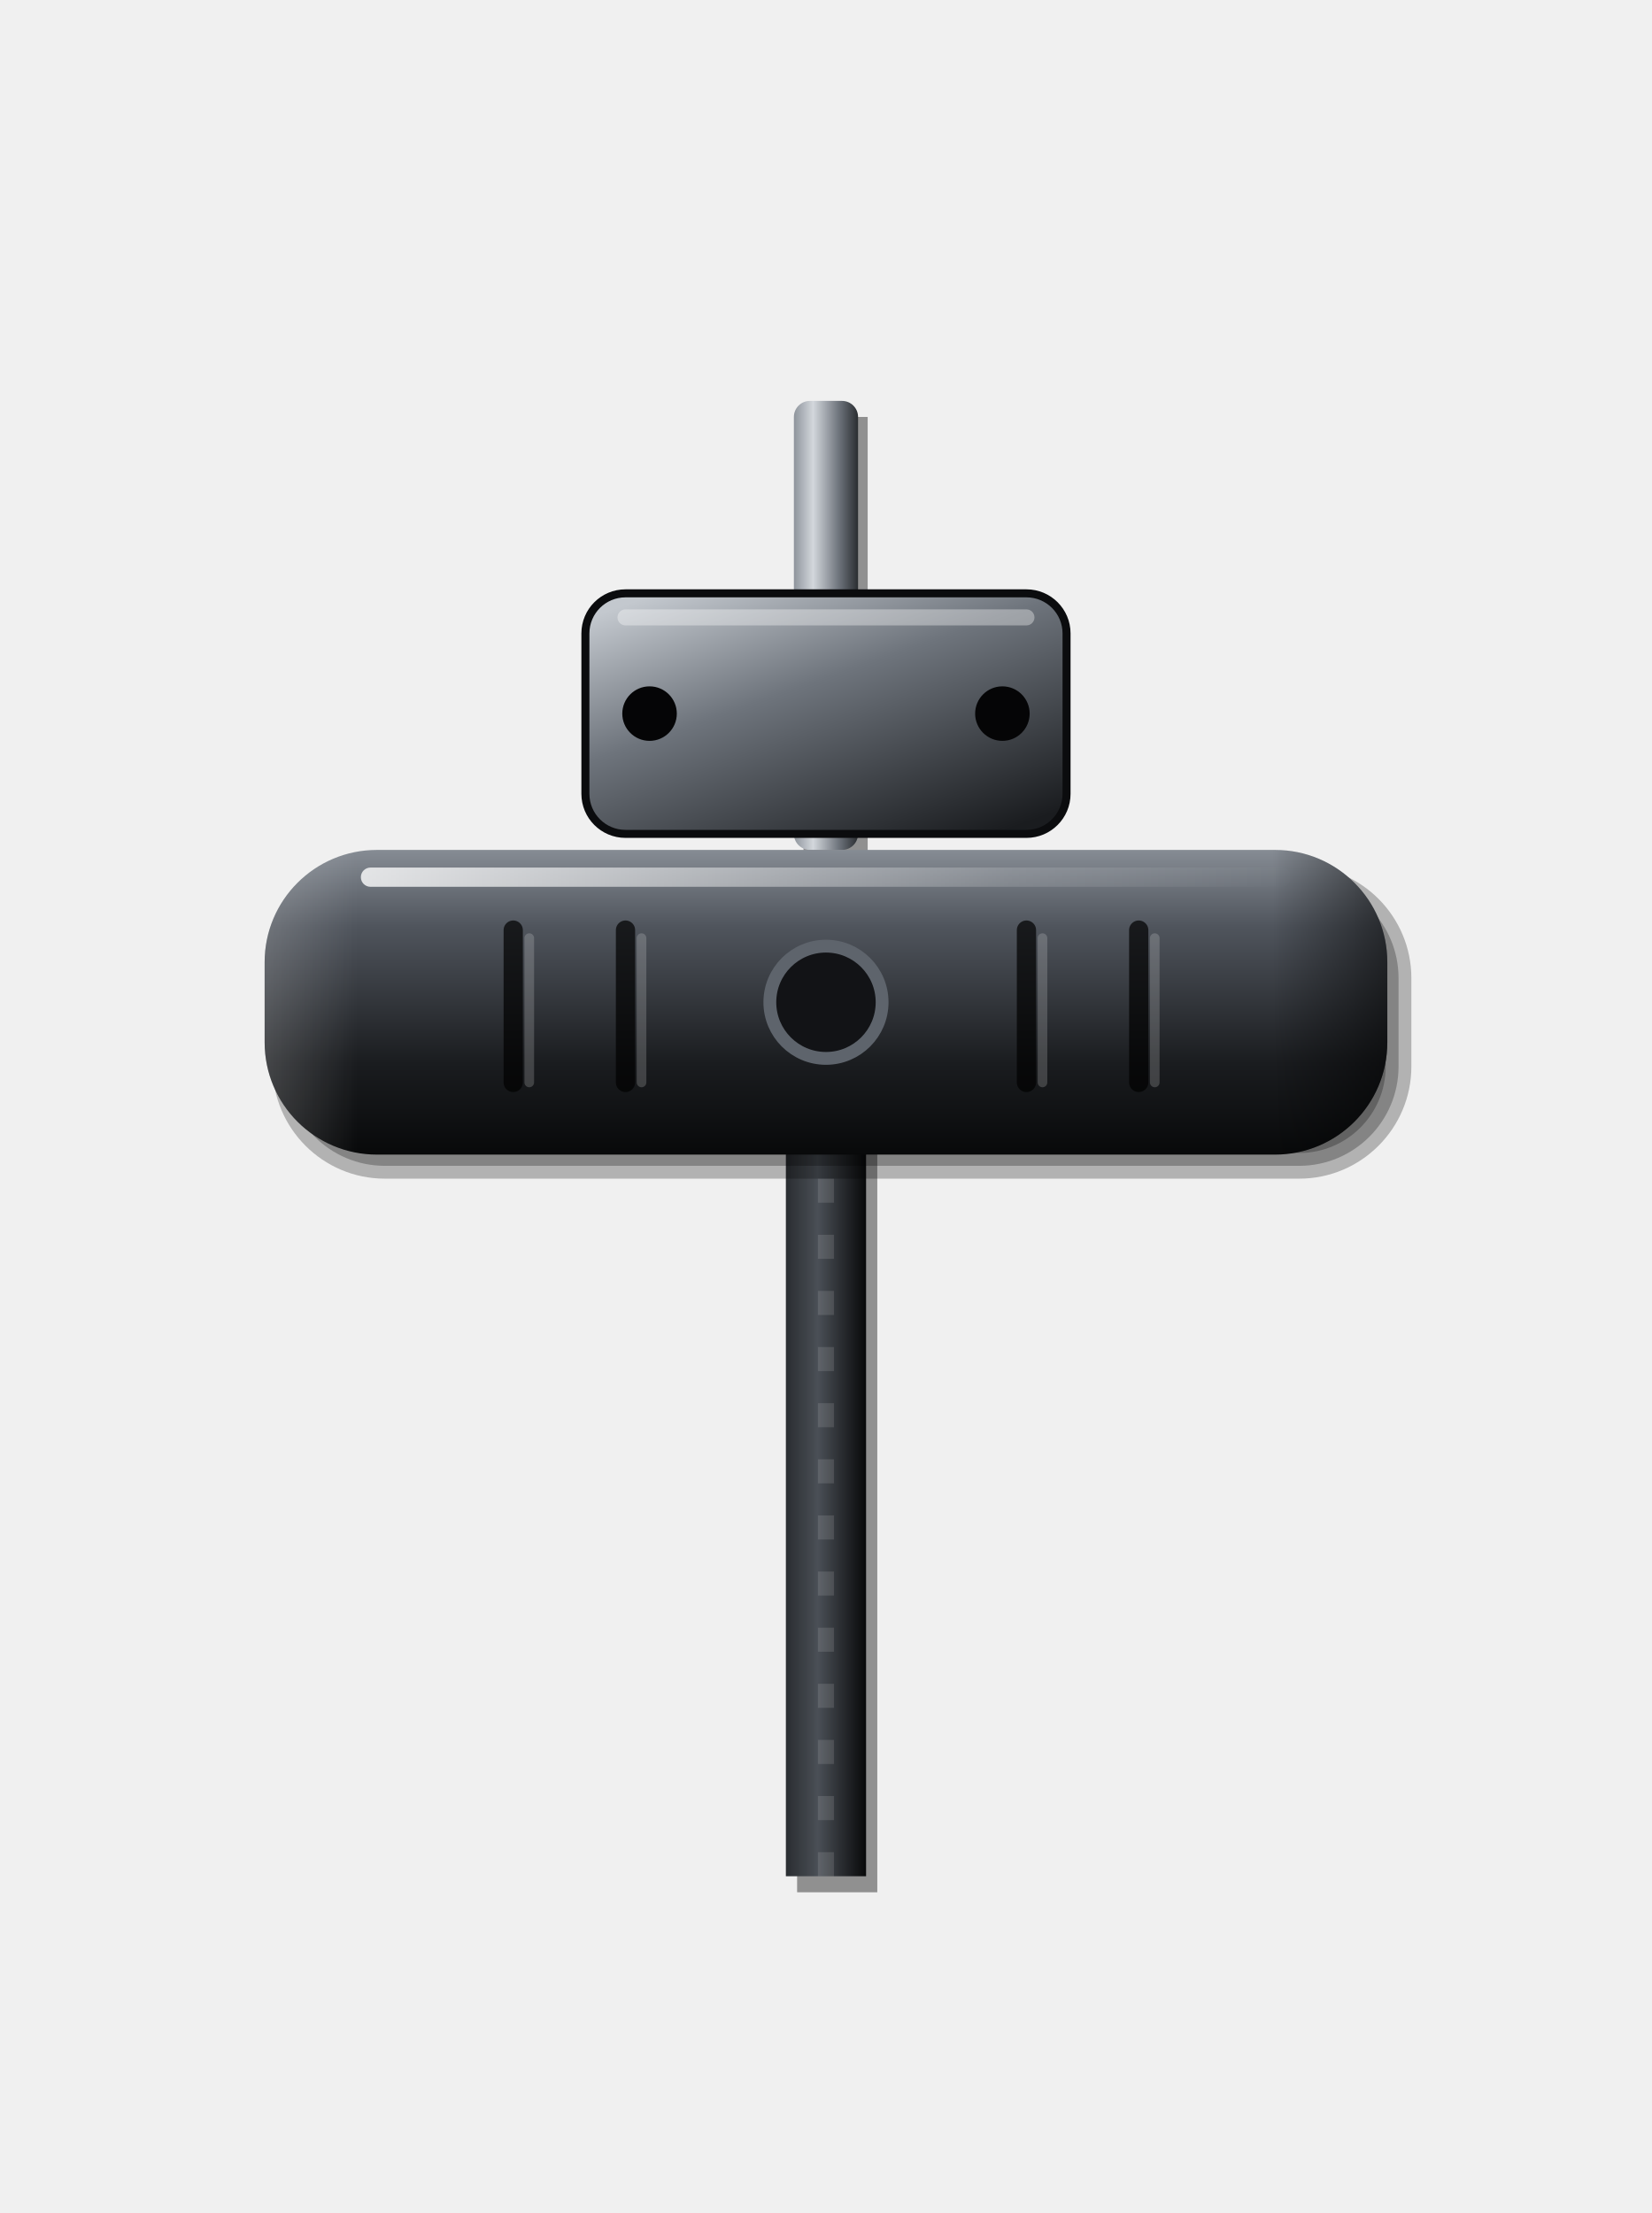
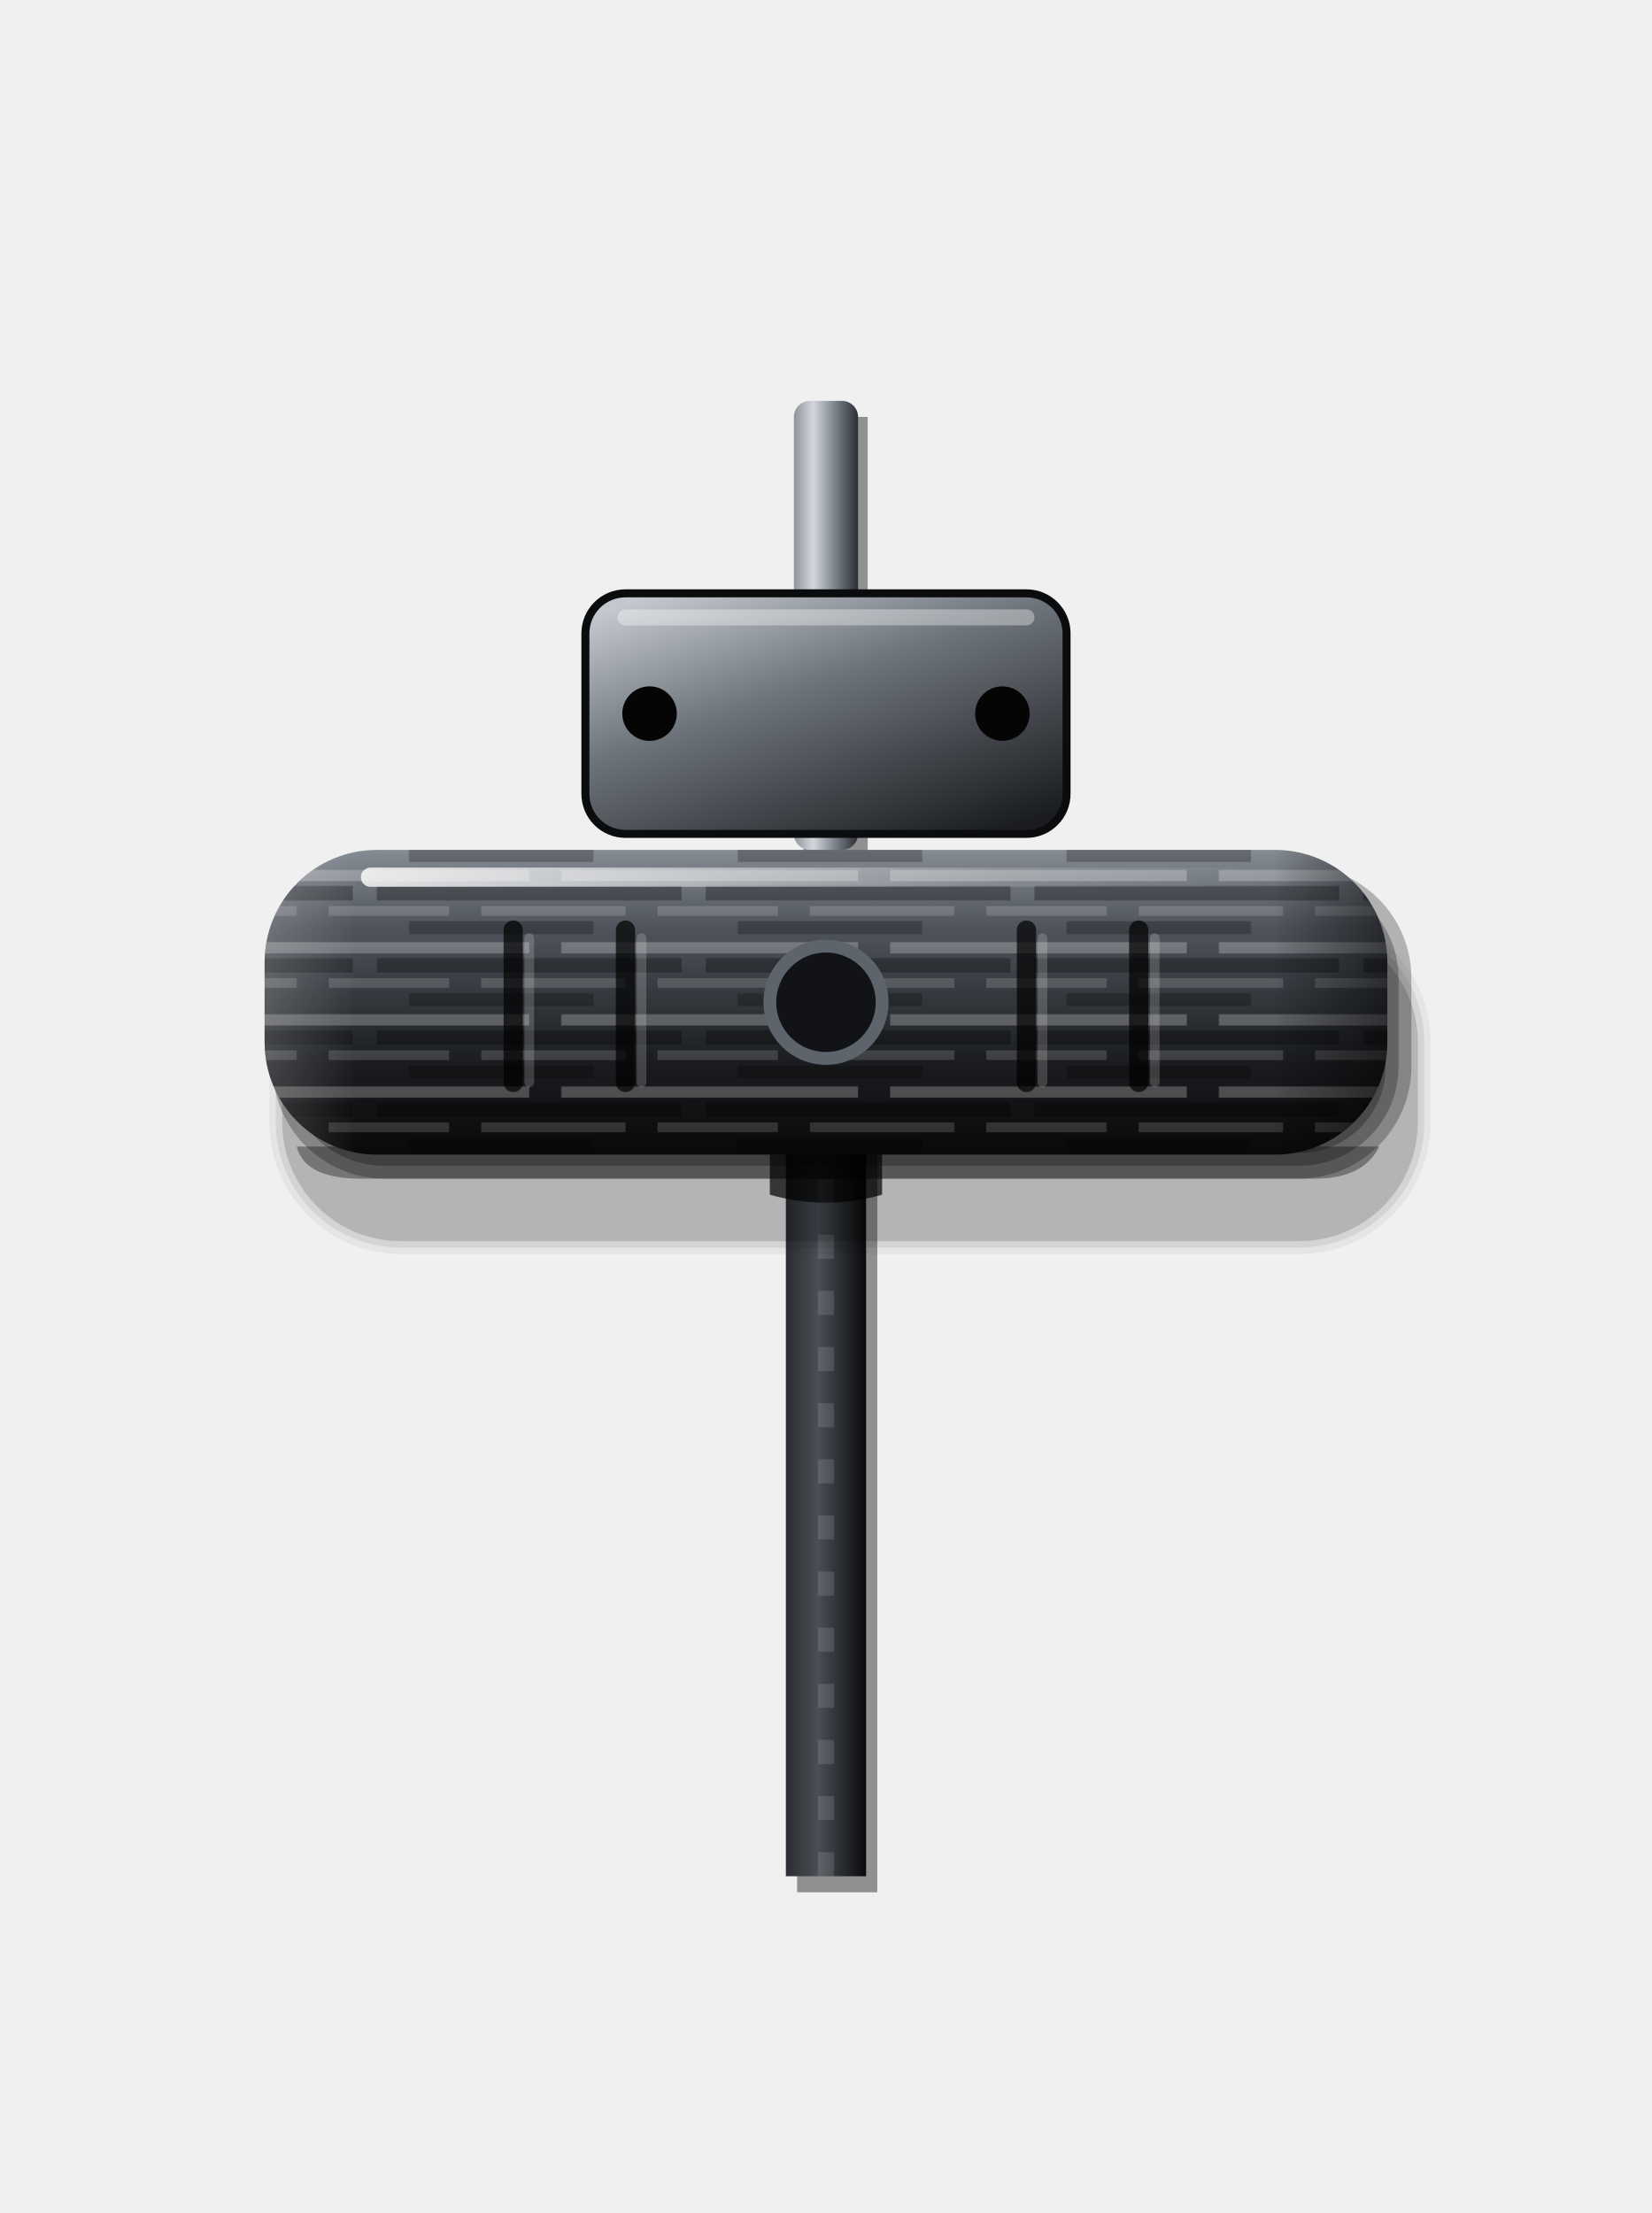
<svg xmlns="http://www.w3.org/2000/svg" viewBox="0 0 206 276" width="206" height="276">
  <defs>
    <linearGradient id="a" x1="0" y1="0" x2="0" y2="1">
      <stop offset="0" stop-color="#868C94" />
      <stop offset="0.25" stop-color="#50555D" />
      <stop offset="0.7" stop-color="#1A1C1F" />
      <stop offset="1" stop-color="#08090A" />
    </linearGradient>
    <linearGradient id="b" x1="0" y1="0" x2="1" y2="0">
      <stop offset="0" stop-color="#FFFFFF" stop-opacity="0.18" />
      <stop offset="0.08" stop-color="#FFFFFF" stop-opacity="0" />
      <stop offset="0.9" stop-color="#000" stop-opacity="0" />
      <stop offset="1" stop-color="#000" stop-opacity="0.5" />
    </linearGradient>
    <linearGradient id="c" x1="0" y1="0" x2="1" y2="0">
      <stop offset="0" stop-color="#FFFFFF" stop-opacity="0.8" />
      <stop offset="0.7" stop-color="#FFFFFF" stop-opacity="0.15" />
      <stop offset="1" stop-color="#FFFFFF" stop-opacity="0" />
    </linearGradient>
    <linearGradient id="d" x1="0" y1="0" x2="1" y2="0">
      <stop offset="0" stop-color="#8E949C" />
      <stop offset="0.3" stop-color="#D3D7DC" />
      <stop offset="0.7" stop-color="#6E747C" />
      <stop offset="1" stop-color="#2A2D31" />
    </linearGradient>
    <linearGradient id="p" x1="0" y1="0" x2="0" y2="1">
      <stop offset="0" stop-color="#F2F4F6" />
      <stop offset="0.4" stop-color="#B9BEC4" />
      <stop offset="1" stop-color="#4A4F56" />
    </linearGradient>
    <linearGradient id="f" x1="0" y1="0" x2="1" y2="0">
      <stop offset="0" stop-color="#2A2D31" />
      <stop offset="0.4" stop-color="#4A4F56" />
      <stop offset="1" stop-color="#08090A" />
    </linearGradient>
    <linearGradient id="g" x1="0.15" y1="0" x2="0.85" y2="1">
      <stop offset="0" stop-color="#C3C8CE" />
      <stop offset="0.4" stop-color="#6E747C" />
      <stop offset="1" stop-color="#1A1C1F" />
    </linearGradient>
+     <pattern id="br" width="41" height="9" patternUnits="userSpaceOnUse">
+       <path d="M0 1.2H25M29 1.2H41" stroke="#FFFFFF" stroke-opacity="0.24" stroke-width="1.4" />
+       <path d="M6 3.4H41M0 3.4H3" stroke="#000" stroke-opacity="0.3" stroke-width="1.8" />
+       <path d="M0 5.6H15M19 5.6H37" stroke="#FFFFFF" stroke-opacity="0.15" stroke-width="1.2" />
+       <path d="M10 7.7H33" stroke="#000" stroke-opacity="0.24" stroke-width="1.6" />
+     </pattern>
  </defs>
  <rect x="99.4" y="142" width="10" height="94" fill="#000" fill-opacity="0.4" />
  <rect x="98" y="140" width="10" height="94" fill="url(#f)" />
  <line x1="103" y1="140" x2="103" y2="234" stroke="#FFFFFF" stroke-opacity="0.12" stroke-width="2" stroke-dasharray="3 4" />
  <rect x="100.2" y="52" width="8" height="56" fill="#000" fill-opacity="0.4" />
  <rect x="99" y="50" width="8" height="56" rx="2" fill="url(#d)" />
  <rect x="73" y="74" width="60" height="30" rx="5" fill="url(#g)" stroke="#0B0C0E" stroke-width="1" />
  <rect x="77" y="76" width="52" height="2" rx="1" fill="#FFFFFF" fill-opacity="0.35" />
  <circle cx="81" cy="89.0" r="3.4" fill="#050506" />
  <circle cx="125" cy="89.0" r="3.4" fill="#050506" />
+   <path d="M50 115.2H162A14.8 14.8 0 0 1 176.8 130V140A14.8 14.8 0 0 1 162 154.8H50A14.8 14.8 0 0 1 35.2 140V130A14.8 14.8 0 0 1 50 115.2Z" fill="#000" fill-opacity="0.150" />
+   <path d="M50 114.4H162A15.6 15.6 0 0 1 177.6 130V140A15.6 15.6 0 0 1 162 155.6H50A15.6 15.6 0 0 1 34.4 140V130A15.6 15.6 0 0 1 50 114.4Z" fill="#000" fill-opacity="0.075" />
+   <path d="M50 113.6H162A16.4 16.4 0 0 1 178.4 130V140A16.4 16.4 0 0 1 162 156.4H50A16.4 16.4 0 0 1 33.6 140V130A16.4 16.4 0 0 1 50 113.6Z" fill="#000" fill-opacity="0.050" />
  <rect x="34.0" y="108.0" width="142.0" height="39.0" rx="14.0" fill="#000" fill-opacity="0.26" />
  <rect x="35.6" y="109.6" width="138.8" height="35.8" rx="12.4" fill="#000" fill-opacity="0.26" />
  <rect x="37.2" y="111.2" width="135.6" height="32.6" rx="10.8" fill="#000" fill-opacity="0.26" />
+   <path d="M96 143H110V149Q103 151 96 149Z" fill="#000" fill-opacity="0.7" />
+   <path d="M37 143H172Q170 147 164 147H45Q38 147 37 143Z" fill="#000" fill-opacity="0.35" />
  <rect data-grip="" x="33" y="106" width="140" height="38" rx="14" fill="url(#a)" />
+   <rect x="33" y="106" width="140" height="38" rx="14" fill="url(#br)" />
  <rect x="33" y="106" width="140" height="38" rx="14" fill="url(#b)" />
  <rect x="45" y="108.2" width="116" height="2.4" rx="1.2" fill="url(#c)" />
  <line x1="64" y1="116" x2="64" y2="135" stroke="#000" stroke-opacity="0.7" stroke-width="2.4" stroke-linecap="round" />
  <line x1="66" y1="117" x2="66" y2="135" stroke="#FFFFFF" stroke-opacity="0.18" stroke-width="1.2" stroke-linecap="round" />
  <line x1="78" y1="116" x2="78" y2="135" stroke="#000" stroke-opacity="0.7" stroke-width="2.4" stroke-linecap="round" />
  <line x1="80" y1="117" x2="80" y2="135" stroke="#FFFFFF" stroke-opacity="0.18" stroke-width="1.2" stroke-linecap="round" />
  <line x1="128" y1="116" x2="128" y2="135" stroke="#000" stroke-opacity="0.7" stroke-width="2.4" stroke-linecap="round" />
  <line x1="130" y1="117" x2="130" y2="135" stroke="#FFFFFF" stroke-opacity="0.18" stroke-width="1.2" stroke-linecap="round" />
  <line x1="142" y1="116" x2="142" y2="135" stroke="#000" stroke-opacity="0.7" stroke-width="2.4" stroke-linecap="round" />
  <line x1="144" y1="117" x2="144" y2="135" stroke="#FFFFFF" stroke-opacity="0.18" stroke-width="1.2" stroke-linecap="round" />
  <circle cx="103" cy="125" r="7" fill="#121316" stroke="#5E646C" stroke-width="1.6" />
</svg>
